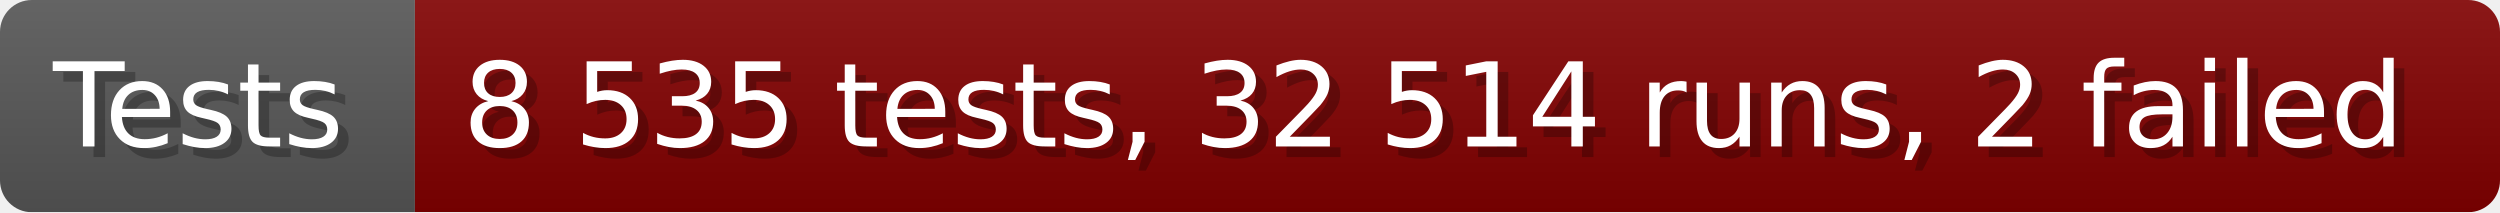
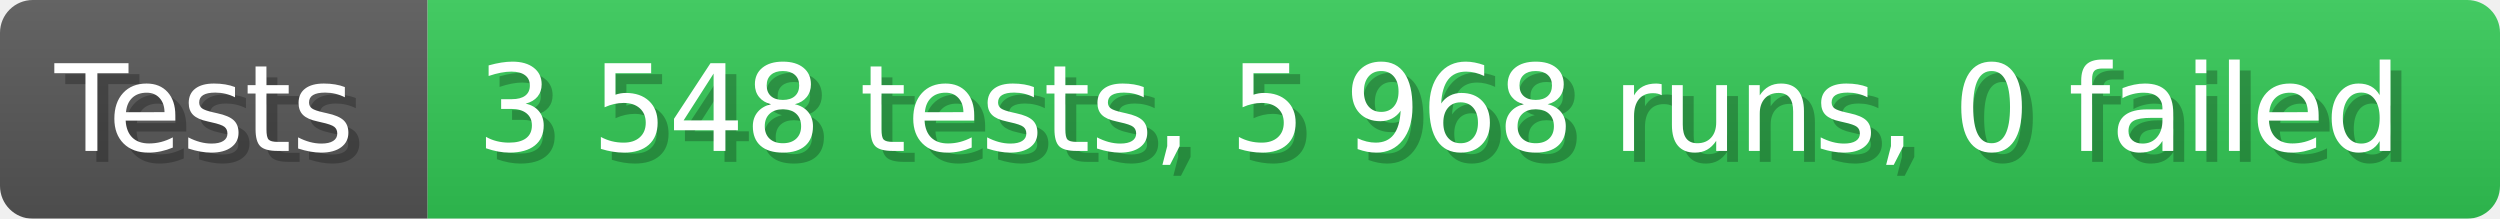
- <svg xmlns="http://www.w3.org/2000/svg" width="235.6" height="20" viewBox="0 0 2356 200" role="img" aria-label="Tests: 8 535 tests, 32 514 runs, 2 failed">
+ <svg xmlns="http://www.w3.org/2000/svg" width="228.6" height="20" viewBox="0 0 2286 200" role="img" aria-label="Tests: 3 548 tests, 5 968 runs, 0 failed">
  <linearGradient id="a" x2="0" y2="100%">
    <stop offset="0" stop-opacity=".1" stop-color="#EEE" />
    <stop offset="1" stop-opacity=".1" />
  </linearGradient>
  <mask id="m">
-     <rect width="2356" height="200" rx="30" fill="#FFF" />
+     <rect width="2286" height="200" rx="30" fill="#FFF" />
  </mask>
  <g mask="url(#m)">
    <rect width="391" height="200" fill="#555" />
-     <rect width="1965" height="200" fill="#800000" x="391" />
-     <rect width="2356" height="200" fill="url(#a)" />
+     <rect width="1895" height="200" fill="#31c653" x="391" />
+     <rect width="2286" height="200" fill="url(#a)" />
  </g>
  <g aria-hidden="true" fill="#fff" text-anchor="start" font-family="Verdana,DejaVu Sans,sans-serif" font-size="110">
    <text x="60" y="148" textLength="291" fill="#000" opacity="0.25">Tests</text>
    <text x="50" y="138" textLength="291">Tests</text>
-     <text x="446" y="148" textLength="1865" fill="#000" opacity="0.25">8 535 tests, 32 514 runs, 2 failed</text>
-     <text x="436" y="138" textLength="1865">8 535 tests, 32 514 runs, 2 failed</text>
+     <text x="446" y="148" textLength="1795" fill="#000" opacity="0.25">3 548 tests, 5 968 runs, 0 failed</text>
+     <text x="436" y="138" textLength="1795">3 548 tests, 5 968 runs, 0 failed</text>
  </g>
</svg>
